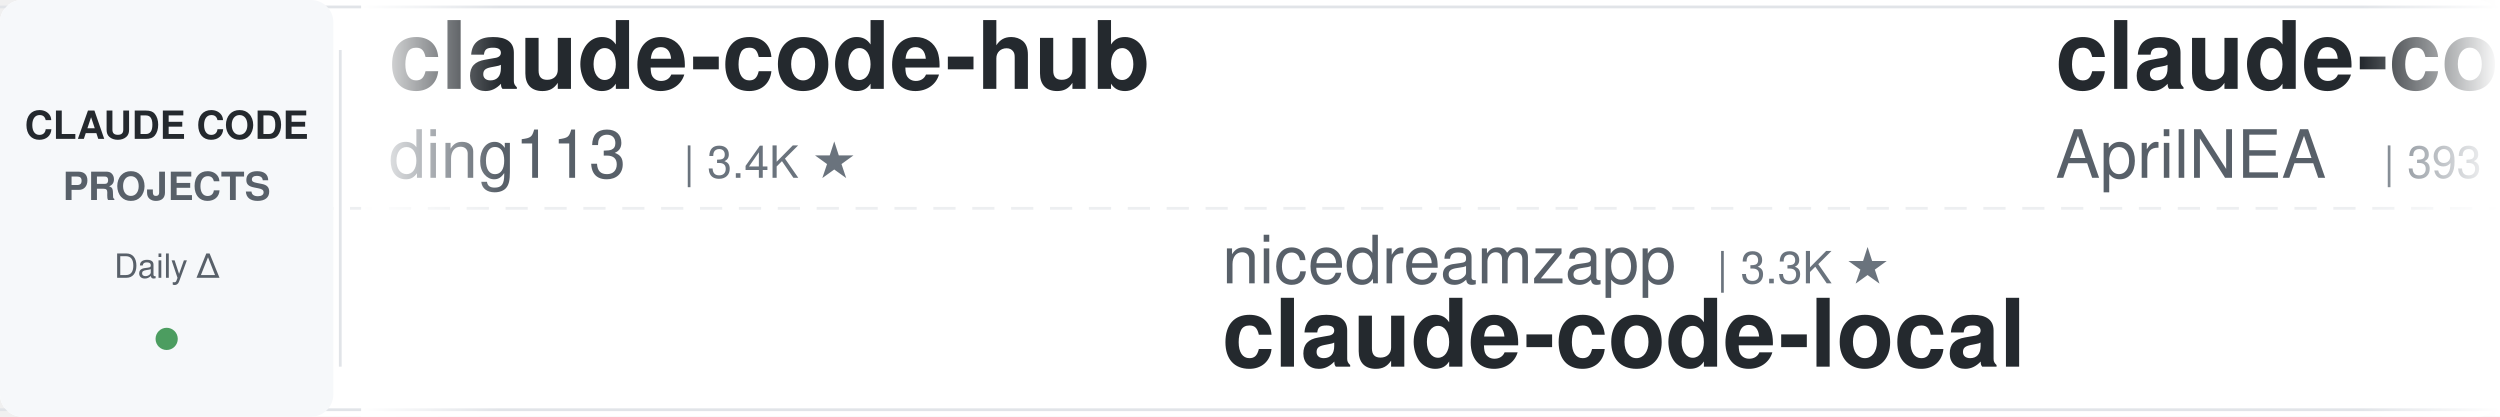
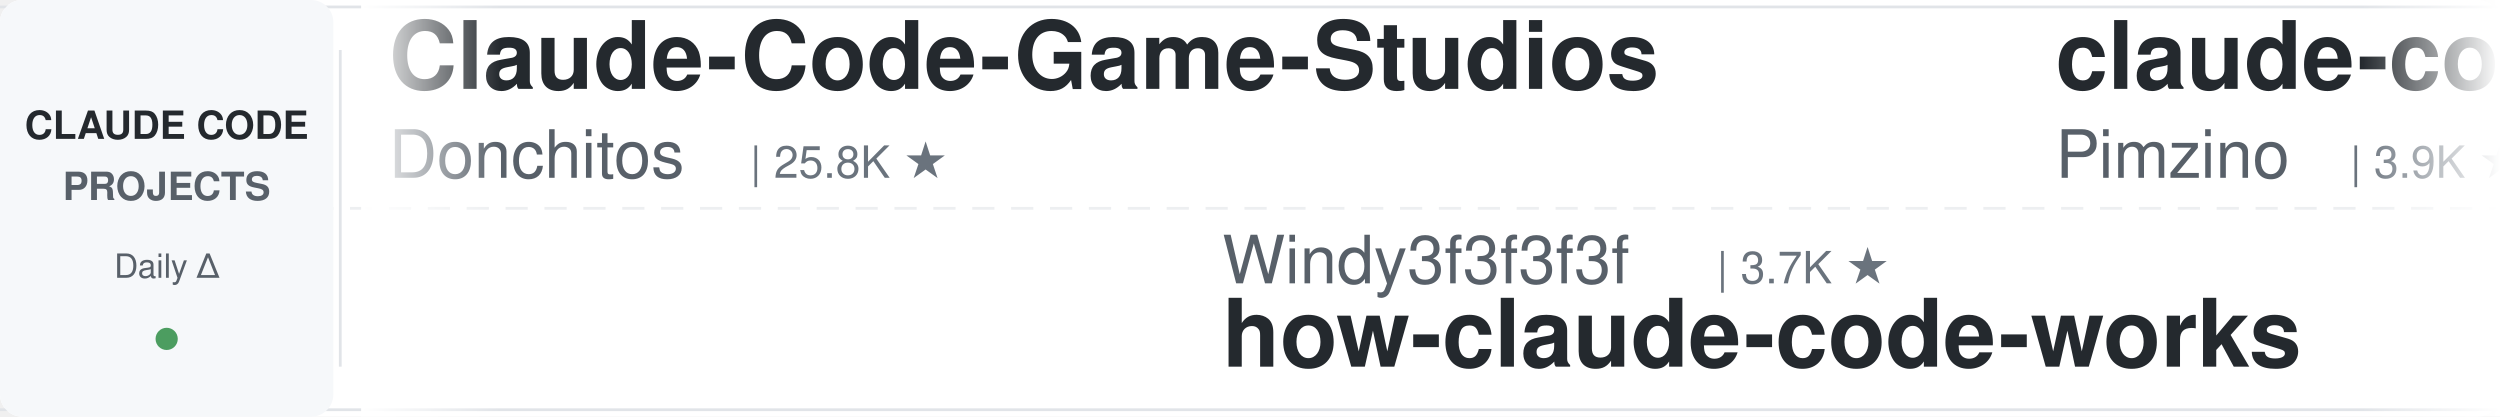
<svg xmlns="http://www.w3.org/2000/svg" width="900" height="150">
  <defs>
    <linearGradient id="leftFade" x1="0%" y1="0%" x2="100%" y2="0%">
      <stop offset="0%" style="stop-color:#ffffff;stop-opacity:1" />
      <stop offset="100%" style="stop-color:#ffffff;stop-opacity:0" />
    </linearGradient>
    <linearGradient id="rightFade" x1="0%" y1="0%" x2="100%" y2="0%">
      <stop offset="0%" style="stop-color:#ffffff;stop-opacity:0" />
      <stop offset="100%" style="stop-color:#ffffff;stop-opacity:1" />
    </linearGradient>
  </defs>
  <rect width="900" height="150" fill="#ffffff" rx="8" />
  <rect x="0" y="2" width="900" height="1" fill="#e1e4e8" />
  <rect x="0" y="147" width="900" height="1" fill="#e1e4e8" />
  <line x1="0" y1="75" x2="900" y2="75" stroke="#e1e4e8" stroke-width="1" stroke-dasharray="8 6" opacity="0.6" />
  <rect x="0" y="0" width="120" height="150" fill="#f6f8fa" rx="8" />
  <text x="60" y="50" font-family="-apple-system, BlinkMacSystemFont, 'Segoe UI', Helvetica, Arial, sans-serif" font-size="14" font-weight="600" fill="#24292e" text-anchor="middle">CLAUDE CODE</text>
  <text x="60" y="72" font-family="-apple-system, BlinkMacSystemFont, 'Segoe UI', Helvetica, Arial, sans-serif" font-size="14" font-weight="600" fill="#586069" text-anchor="middle">PROJECTS</text>
  <text x="60" y="100" font-family="-apple-system, BlinkMacSystemFont, 'Segoe UI', Helvetica, Arial, sans-serif" font-size="12" font-weight="500" fill="#586069" text-anchor="middle">Daily Δ</text>
  <circle cx="60" cy="122" r="4" fill="#22863a" opacity="0.8" />
  <rect x="122" y="18" width="1" height="114" fill="#e1e4e8" />
  <clipPath id="tickerClip">
    <rect x="130" y="0" width="770" height="150" />
  </clipPath>
  <g clip-path="url(#tickerClip)">
    <g id="tickerItems">
      <animateTransform attributeName="transform" attributeType="XML" type="translate" from="0 0" to="-3000 0" dur="54s" repeatCount="indefinite" />
      <g transform="translate(0, 0)">
-         <text x="140" y="32" font-family="-apple-system, BlinkMacSystemFont, 'Segoe UI', Helvetica, Arial, sans-serif" font-size="34" font-weight="600" fill="#24292e">claude-code-hub</text>
-         <text x="140" y="64" font-family="-apple-system, BlinkMacSystemFont, 'Segoe UI', Helvetica, Arial, sans-serif" font-size="24" font-weight="400" fill="#586069">ding113</text>
-         <text x="246" y="64" font-family="-apple-system, BlinkMacSystemFont, 'Segoe UI', Helvetica, Arial, sans-serif" font-size="16" font-weight="500" fill="#6a737d">| 3.4K ★</text>
+         <text x="140" y="32" font-family="-apple-system, BlinkMacSystemFont, 'Segoe UI', Helvetica, Arial, sans-serif" font-size="34" font-weight="600" fill="#24292e">Claude-Code-Game-Studios</text>
+         <text x="140" y="64" font-family="-apple-system, BlinkMacSystemFont, 'Segoe UI', Helvetica, Arial, sans-serif" font-size="24" font-weight="400" fill="#586069">Donchitos</text>
+         <text x="270" y="64" font-family="-apple-system, BlinkMacSystemFont, 'Segoe UI', Helvetica, Arial, sans-serif" font-size="16" font-weight="500" fill="#6a737d">| 25.8K ★</text>
      </g>
      <g transform="translate(300, 0)">
-         <text x="140" y="102" font-family="-apple-system, BlinkMacSystemFont, 'Segoe UI', Helvetica, Arial, sans-serif" font-size="24" font-weight="400" fill="#586069">nicedreamzapp</text>
-         <text x="318" y="102" font-family="-apple-system, BlinkMacSystemFont, 'Segoe UI', Helvetica, Arial, sans-serif" font-size="16" font-weight="500" fill="#6a737d">| 3.3K ★</text>
-         <text x="140" y="132" font-family="-apple-system, BlinkMacSystemFont, 'Segoe UI', Helvetica, Arial, sans-serif" font-size="34" font-weight="600" fill="#24292e">claude-code-local</text>
+         <text x="140" y="102" font-family="-apple-system, BlinkMacSystemFont, 'Segoe UI', Helvetica, Arial, sans-serif" font-size="24" font-weight="400" fill="#586069">Windy3f3f3f3f</text>
+         <text x="318" y="102" font-family="-apple-system, BlinkMacSystemFont, 'Segoe UI', Helvetica, Arial, sans-serif" font-size="16" font-weight="500" fill="#6a737d">| 3.7K ★</text>
+         <text x="140" y="132" font-family="-apple-system, BlinkMacSystemFont, 'Segoe UI', Helvetica, Arial, sans-serif" font-size="34" font-weight="600" fill="#24292e">how-claude-code-works</text>
      </g>
      <g transform="translate(600, 0)">
-         <text x="140" y="32" font-family="-apple-system, BlinkMacSystemFont, 'Segoe UI', Helvetica, Arial, sans-serif" font-size="34" font-weight="600" fill="#24292e">claude-code-source</text>
-         <text x="140" y="64" font-family="-apple-system, BlinkMacSystemFont, 'Segoe UI', Helvetica, Arial, sans-serif" font-size="24" font-weight="400" fill="#586069">AprilNEA</text>
-         <text x="258" y="64" font-family="-apple-system, BlinkMacSystemFont, 'Segoe UI', Helvetica, Arial, sans-serif" font-size="16" font-weight="500" fill="#6a737d">| 393 ★</text>
+         <text x="140" y="32" font-family="-apple-system, BlinkMacSystemFont, 'Segoe UI', Helvetica, Arial, sans-serif" font-size="34" font-weight="600" fill="#24292e">claude-code-spec-workflo...</text>
+         <text x="140" y="64" font-family="-apple-system, BlinkMacSystemFont, 'Segoe UI', Helvetica, Arial, sans-serif" font-size="24" font-weight="400" fill="#586069">Pimzino</text>
+         <text x="246" y="64" font-family="-apple-system, BlinkMacSystemFont, 'Segoe UI', Helvetica, Arial, sans-serif" font-size="16" font-weight="500" fill="#6a737d">| 3.9K ★</text>
      </g>
      <g transform="translate(900, 0)">
-         <text x="140" y="102" font-family="-apple-system, BlinkMacSystemFont, 'Segoe UI', Helvetica, Arial, sans-serif" font-size="24" font-weight="400" fill="#586069">zebbern</text>
-         <text x="246" y="102" font-family="-apple-system, BlinkMacSystemFont, 'Segoe UI', Helvetica, Arial, sans-serif" font-size="16" font-weight="500" fill="#6a737d">| 4.6K ★</text>
-         <text x="140" y="132" font-family="-apple-system, BlinkMacSystemFont, 'Segoe UI', Helvetica, Arial, sans-serif" font-size="34" font-weight="600" fill="#24292e">claude-code-guide</text>
+         <text x="140" y="102" font-family="-apple-system, BlinkMacSystemFont, 'Segoe UI', Helvetica, Arial, sans-serif" font-size="24" font-weight="400" fill="#586069">Yeachan-Heo</text>
+         <text x="294" y="102" font-family="-apple-system, BlinkMacSystemFont, 'Segoe UI', Helvetica, Arial, sans-serif" font-size="16" font-weight="500" fill="#6a737d">| 39.6K ★</text>
+         <text x="140" y="132" font-family="-apple-system, BlinkMacSystemFont, 'Segoe UI', Helvetica, Arial, sans-serif" font-size="34" font-weight="600" fill="#24292e">oh-my-claudecode</text>
      </g>
      <g transform="translate(1200, 0)">
-         <text x="140" y="32" font-family="-apple-system, BlinkMacSystemFont, 'Segoe UI', Helvetica, Arial, sans-serif" font-size="34" font-weight="600" fill="#24292e">claude-code-settings</text>
-         <text x="140" y="64" font-family="-apple-system, BlinkMacSystemFont, 'Segoe UI', Helvetica, Arial, sans-serif" font-size="24" font-weight="400" fill="#586069">feiskyer</text>
-         <text x="258" y="64" font-family="-apple-system, BlinkMacSystemFont, 'Segoe UI', Helvetica, Arial, sans-serif" font-size="16" font-weight="500" fill="#6a737d">| 1.7K ★</text>
+         <text x="140" y="32" font-family="-apple-system, BlinkMacSystemFont, 'Segoe UI', Helvetica, Arial, sans-serif" font-size="34" font-weight="600" fill="#24292e">claude-code-local</text>
+         <text x="140" y="64" font-family="-apple-system, BlinkMacSystemFont, 'Segoe UI', Helvetica, Arial, sans-serif" font-size="24" font-weight="400" fill="#586069">nicedreamzapp</text>
+         <text x="318" y="64" font-family="-apple-system, BlinkMacSystemFont, 'Segoe UI', Helvetica, Arial, sans-serif" font-size="16" font-weight="500" fill="#6a737d">| 3.3K ★</text>
      </g>
      <g transform="translate(1500, 0)">
-         <text x="140" y="102" font-family="-apple-system, BlinkMacSystemFont, 'Segoe UI', Helvetica, Arial, sans-serif" font-size="24" font-weight="400" fill="#586069">Pimzino</text>
-         <text x="246" y="102" font-family="-apple-system, BlinkMacSystemFont, 'Segoe UI', Helvetica, Arial, sans-serif" font-size="16" font-weight="500" fill="#6a737d">| 3.9K ★</text>
-         <text x="140" y="132" font-family="-apple-system, BlinkMacSystemFont, 'Segoe UI', Helvetica, Arial, sans-serif" font-size="34" font-weight="600" fill="#24292e">claude-code-spec-workflo...</text>
-       </g>
-       <g transform="translate(1800, 0)">
-         <text x="140" y="32" font-family="-apple-system, BlinkMacSystemFont, 'Segoe UI', Helvetica, Arial, sans-serif" font-size="34" font-weight="600" fill="#24292e">free-claude-code</text>
-         <text x="140" y="64" font-family="-apple-system, BlinkMacSystemFont, 'Segoe UI', Helvetica, Arial, sans-serif" font-size="24" font-weight="400" fill="#586069">Alishahryar1</text>
-         <text x="306" y="64" font-family="-apple-system, BlinkMacSystemFont, 'Segoe UI', Helvetica, Arial, sans-serif" font-size="16" font-weight="500" fill="#6a737d">| 56.8K ★</text>
-       </g>
-       <g transform="translate(2100, 0)">
        <text x="140" y="102" font-family="-apple-system, BlinkMacSystemFont, 'Segoe UI', Helvetica, Arial, sans-serif" font-size="24" font-weight="400" fill="#586069">Yuyz0112</text>
        <text x="258" y="102" font-family="-apple-system, BlinkMacSystemFont, 'Segoe UI', Helvetica, Arial, sans-serif" font-size="16" font-weight="500" fill="#6a737d">| 2.4K ★</text>
        <text x="140" y="132" font-family="-apple-system, BlinkMacSystemFont, 'Segoe UI', Helvetica, Arial, sans-serif" font-size="34" font-weight="600" fill="#24292e">claude-code-reverse</text>
      </g>
+       <g transform="translate(1800, 0)">
+         <text x="140" y="32" font-family="-apple-system, BlinkMacSystemFont, 'Segoe UI', Helvetica, Arial, sans-serif" font-size="34" font-weight="600" fill="#24292e">claude-code-infrastructu...</text>
+         <text x="140" y="64" font-family="-apple-system, BlinkMacSystemFont, 'Segoe UI', Helvetica, Arial, sans-serif" font-size="24" font-weight="400" fill="#586069">diet103</text>
+         <text x="246" y="64" font-family="-apple-system, BlinkMacSystemFont, 'Segoe UI', Helvetica, Arial, sans-serif" font-size="16" font-weight="500" fill="#6a737d">| 10.0K ★</text>
+       </g>
+       <g transform="translate(2100, 0)">
+         <text x="140" y="102" font-family="-apple-system, BlinkMacSystemFont, 'Segoe UI', Helvetica, Arial, sans-serif" font-size="24" font-weight="400" fill="#586069">Alishahryar1</text>
+         <text x="306" y="102" font-family="-apple-system, BlinkMacSystemFont, 'Segoe UI', Helvetica, Arial, sans-serif" font-size="16" font-weight="500" fill="#6a737d">| 56.9K ★</text>
+         <text x="140" y="132" font-family="-apple-system, BlinkMacSystemFont, 'Segoe UI', Helvetica, Arial, sans-serif" font-size="34" font-weight="600" fill="#24292e">free-claude-code</text>
+       </g>
      <g transform="translate(2400, 0)">
-         <text x="140" y="32" font-family="-apple-system, BlinkMacSystemFont, 'Segoe UI', Helvetica, Arial, sans-serif" font-size="34" font-weight="600" fill="#24292e">oh-my-claudecode</text>
-         <text x="140" y="64" font-family="-apple-system, BlinkMacSystemFont, 'Segoe UI', Helvetica, Arial, sans-serif" font-size="24" font-weight="400" fill="#586069">Yeachan-Heo</text>
-         <text x="294" y="64" font-family="-apple-system, BlinkMacSystemFont, 'Segoe UI', Helvetica, Arial, sans-serif" font-size="16" font-weight="500" fill="#6a737d">| 39.6K ★</text>
+         <text x="140" y="32" font-family="-apple-system, BlinkMacSystemFont, 'Segoe UI', Helvetica, Arial, sans-serif" font-size="34" font-weight="600" fill="#24292e">claude-code-cli</text>
+         <text x="140" y="64" font-family="-apple-system, BlinkMacSystemFont, 'Segoe UI', Helvetica, Arial, sans-serif" font-size="24" font-weight="400" fill="#586069">huangserva</text>
+         <text x="282" y="64" font-family="-apple-system, BlinkMacSystemFont, 'Segoe UI', Helvetica, Arial, sans-serif" font-size="16" font-weight="500" fill="#6a737d">| 629 ★</text>
      </g>
      <g transform="translate(2700, 0)">
-         <text x="140" y="102" font-family="-apple-system, BlinkMacSystemFont, 'Segoe UI', Helvetica, Arial, sans-serif" font-size="24" font-weight="400" fill="#586069">techjarves</text>
-         <text x="282" y="102" font-family="-apple-system, BlinkMacSystemFont, 'Segoe UI', Helvetica, Arial, sans-serif" font-size="16" font-weight="500" fill="#6a737d">| 1.6K ★</text>
-         <text x="140" y="132" font-family="-apple-system, BlinkMacSystemFont, 'Segoe UI', Helvetica, Arial, sans-serif" font-size="34" font-weight="600" fill="#24292e">ClaudeCode-Portable</text>
+         <text x="140" y="102" font-family="-apple-system, BlinkMacSystemFont, 'Segoe UI', Helvetica, Arial, sans-serif" font-size="24" font-weight="400" fill="#586069">FlorianBruniaux</text>
+         <text x="342" y="102" font-family="-apple-system, BlinkMacSystemFont, 'Segoe UI', Helvetica, Arial, sans-serif" font-size="16" font-weight="500" fill="#6a737d">| 6.1K ★</text>
+         <text x="140" y="132" font-family="-apple-system, BlinkMacSystemFont, 'Segoe UI', Helvetica, Arial, sans-serif" font-size="34" font-weight="600" fill="#24292e">claude-code-ultimate-gui...</text>
      </g>
      <g transform="translate(3000, 0)">
-         <text x="140" y="32" font-family="-apple-system, BlinkMacSystemFont, 'Segoe UI', Helvetica, Arial, sans-serif" font-size="34" font-weight="600" fill="#24292e">claude-code-hub</text>
-         <text x="140" y="64" font-family="-apple-system, BlinkMacSystemFont, 'Segoe UI', Helvetica, Arial, sans-serif" font-size="24" font-weight="400" fill="#586069">ding113</text>
-         <text x="246" y="64" font-family="-apple-system, BlinkMacSystemFont, 'Segoe UI', Helvetica, Arial, sans-serif" font-size="16" font-weight="500" fill="#6a737d">| 3.4K ★</text>
+         <text x="140" y="32" font-family="-apple-system, BlinkMacSystemFont, 'Segoe UI', Helvetica, Arial, sans-serif" font-size="34" font-weight="600" fill="#24292e">Claude-Code-Game-Studios</text>
+         <text x="140" y="64" font-family="-apple-system, BlinkMacSystemFont, 'Segoe UI', Helvetica, Arial, sans-serif" font-size="24" font-weight="400" fill="#586069">Donchitos</text>
+         <text x="270" y="64" font-family="-apple-system, BlinkMacSystemFont, 'Segoe UI', Helvetica, Arial, sans-serif" font-size="16" font-weight="500" fill="#6a737d">| 25.8K ★</text>
      </g>
      <g transform="translate(3300, 0)">
-         <text x="140" y="102" font-family="-apple-system, BlinkMacSystemFont, 'Segoe UI', Helvetica, Arial, sans-serif" font-size="24" font-weight="400" fill="#586069">nicedreamzapp</text>
-         <text x="318" y="102" font-family="-apple-system, BlinkMacSystemFont, 'Segoe UI', Helvetica, Arial, sans-serif" font-size="16" font-weight="500" fill="#6a737d">| 3.3K ★</text>
-         <text x="140" y="132" font-family="-apple-system, BlinkMacSystemFont, 'Segoe UI', Helvetica, Arial, sans-serif" font-size="34" font-weight="600" fill="#24292e">claude-code-local</text>
+         <text x="140" y="102" font-family="-apple-system, BlinkMacSystemFont, 'Segoe UI', Helvetica, Arial, sans-serif" font-size="24" font-weight="400" fill="#586069">Windy3f3f3f3f</text>
+         <text x="318" y="102" font-family="-apple-system, BlinkMacSystemFont, 'Segoe UI', Helvetica, Arial, sans-serif" font-size="16" font-weight="500" fill="#6a737d">| 3.7K ★</text>
+         <text x="140" y="132" font-family="-apple-system, BlinkMacSystemFont, 'Segoe UI', Helvetica, Arial, sans-serif" font-size="34" font-weight="600" fill="#24292e">how-claude-code-works</text>
      </g>
      <g transform="translate(3600, 0)">
-         <text x="140" y="32" font-family="-apple-system, BlinkMacSystemFont, 'Segoe UI', Helvetica, Arial, sans-serif" font-size="34" font-weight="600" fill="#24292e">claude-code-source</text>
-         <text x="140" y="64" font-family="-apple-system, BlinkMacSystemFont, 'Segoe UI', Helvetica, Arial, sans-serif" font-size="24" font-weight="400" fill="#586069">AprilNEA</text>
-         <text x="258" y="64" font-family="-apple-system, BlinkMacSystemFont, 'Segoe UI', Helvetica, Arial, sans-serif" font-size="16" font-weight="500" fill="#6a737d">| 393 ★</text>
+         <text x="140" y="32" font-family="-apple-system, BlinkMacSystemFont, 'Segoe UI', Helvetica, Arial, sans-serif" font-size="34" font-weight="600" fill="#24292e">claude-code-spec-workflo...</text>
+         <text x="140" y="64" font-family="-apple-system, BlinkMacSystemFont, 'Segoe UI', Helvetica, Arial, sans-serif" font-size="24" font-weight="400" fill="#586069">Pimzino</text>
+         <text x="246" y="64" font-family="-apple-system, BlinkMacSystemFont, 'Segoe UI', Helvetica, Arial, sans-serif" font-size="16" font-weight="500" fill="#6a737d">| 3.9K ★</text>
      </g>
      <g transform="translate(3900, 0)">
-         <text x="140" y="102" font-family="-apple-system, BlinkMacSystemFont, 'Segoe UI', Helvetica, Arial, sans-serif" font-size="24" font-weight="400" fill="#586069">zebbern</text>
-         <text x="246" y="102" font-family="-apple-system, BlinkMacSystemFont, 'Segoe UI', Helvetica, Arial, sans-serif" font-size="16" font-weight="500" fill="#6a737d">| 4.6K ★</text>
-         <text x="140" y="132" font-family="-apple-system, BlinkMacSystemFont, 'Segoe UI', Helvetica, Arial, sans-serif" font-size="34" font-weight="600" fill="#24292e">claude-code-guide</text>
+         <text x="140" y="102" font-family="-apple-system, BlinkMacSystemFont, 'Segoe UI', Helvetica, Arial, sans-serif" font-size="24" font-weight="400" fill="#586069">Yeachan-Heo</text>
+         <text x="294" y="102" font-family="-apple-system, BlinkMacSystemFont, 'Segoe UI', Helvetica, Arial, sans-serif" font-size="16" font-weight="500" fill="#6a737d">| 39.6K ★</text>
+         <text x="140" y="132" font-family="-apple-system, BlinkMacSystemFont, 'Segoe UI', Helvetica, Arial, sans-serif" font-size="34" font-weight="600" fill="#24292e">oh-my-claudecode</text>
      </g>
    </g>
  </g>
  <rect x="130" y="0" width="50" height="150" fill="url(#leftFade)" />
  <rect x="850" y="0" width="50" height="150" fill="url(#rightFade)" />
</svg>
